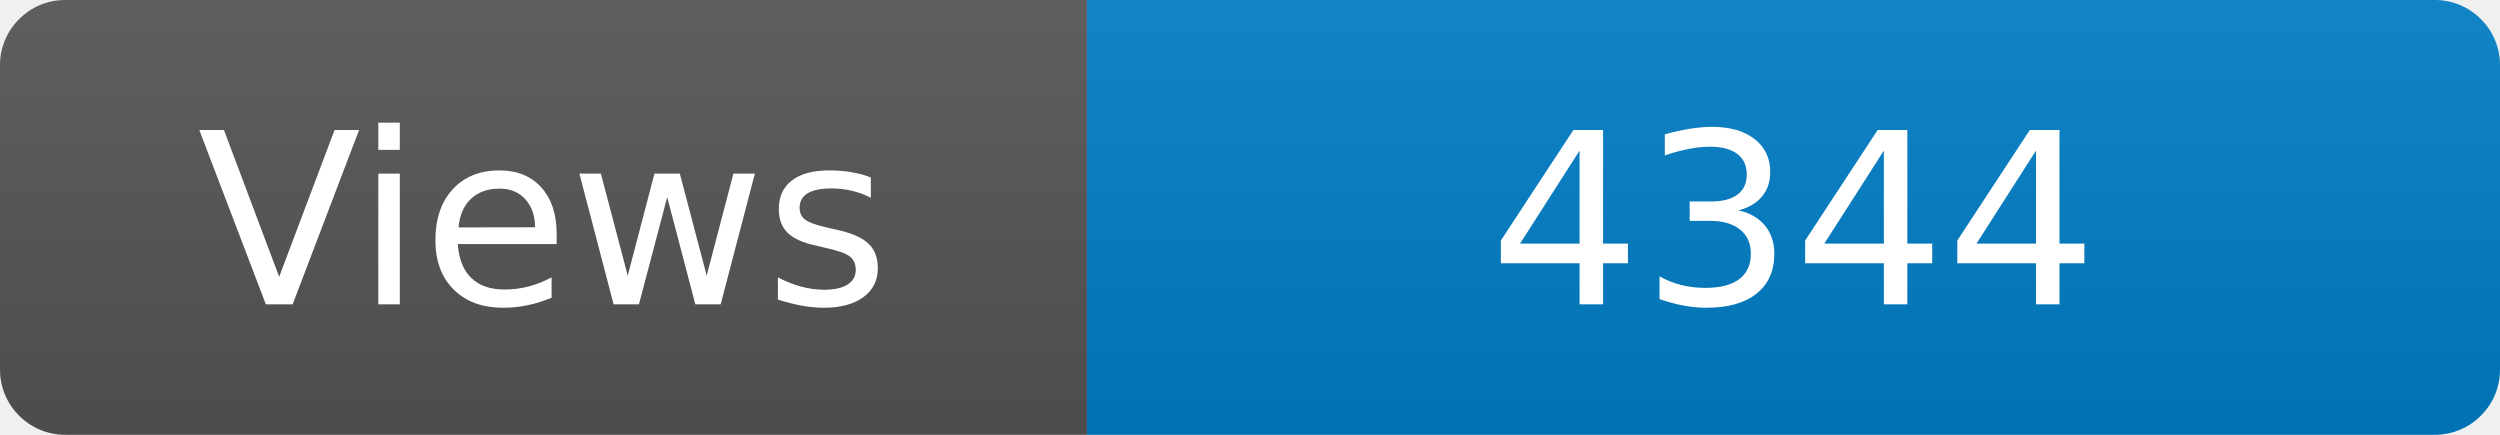
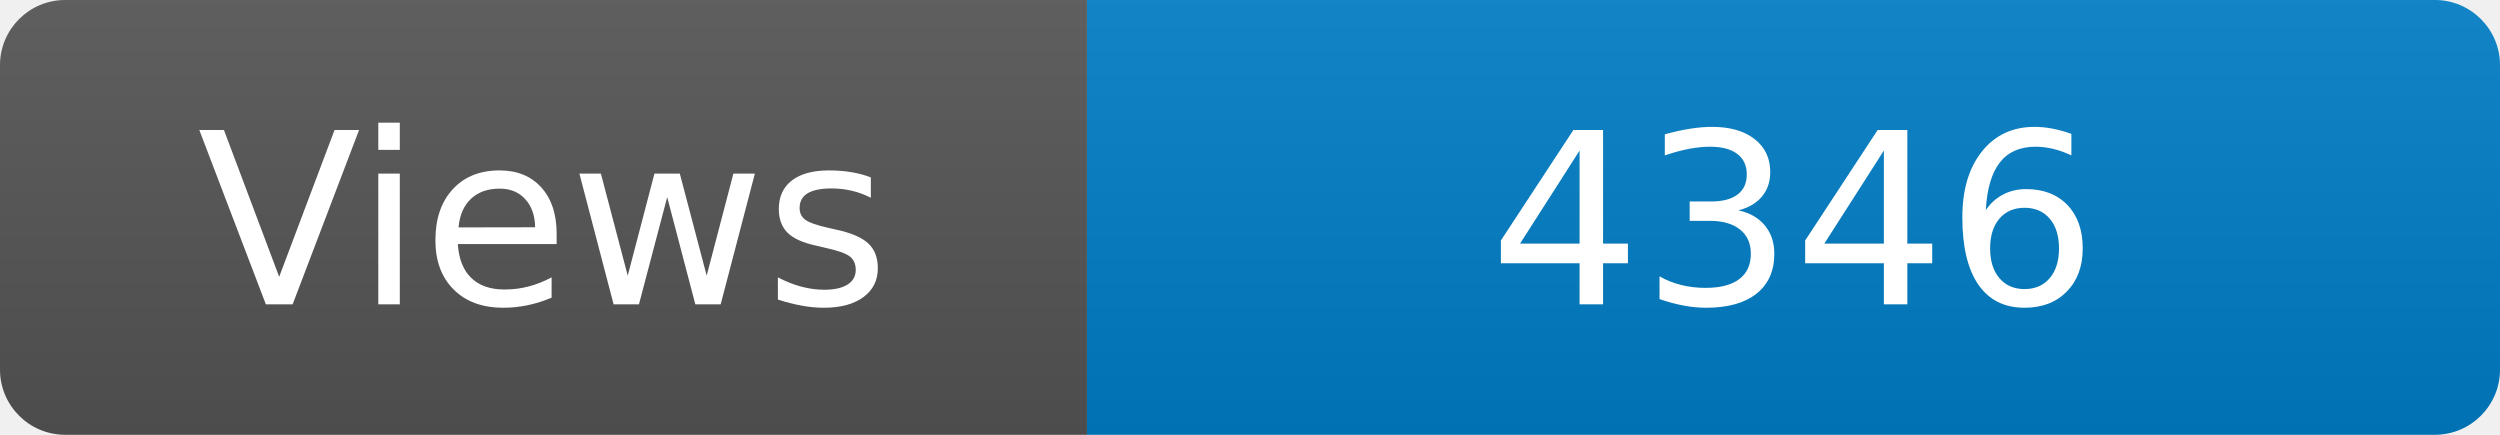
<svg xmlns="http://www.w3.org/2000/svg" width="115" height="20" role="img" aria-label="Maintained?: yes">
  <linearGradient id="s" x2="0" y2="100%">
    <stop offset="0" stop-color="#bbb" stop-opacity=".1" />
    <stop offset="1" stop-opacity=".1" />
  </linearGradient>
  <clipPath id="r">
    <rect width="115" height="20" rx="3" fill="#fff" />
  </clipPath>
  <g clip-path="url(#r)">
    <rect width="50" height="20" fill="#555" />
    <rect x="50" width="160" height="20" fill="#007ec6" />
    <rect width="115" height="20" fill="url(#s)" />
  </g>
  <g fill="#fff" text-anchor="middle" font-family="Verdana,Geneva,DejaVu Sans,sans-serif" font-size="110">
    <text x="250" y="140" transform="scale(.1)" fill="#fff">Views</text>
-     <text x="825" y="140" transform="scale(.1)" fill="#fff">4344</text>
+     <text x="825" y="140" transform="scale(.1)" fill="#fff">4346</text>
  </g>
</svg>
